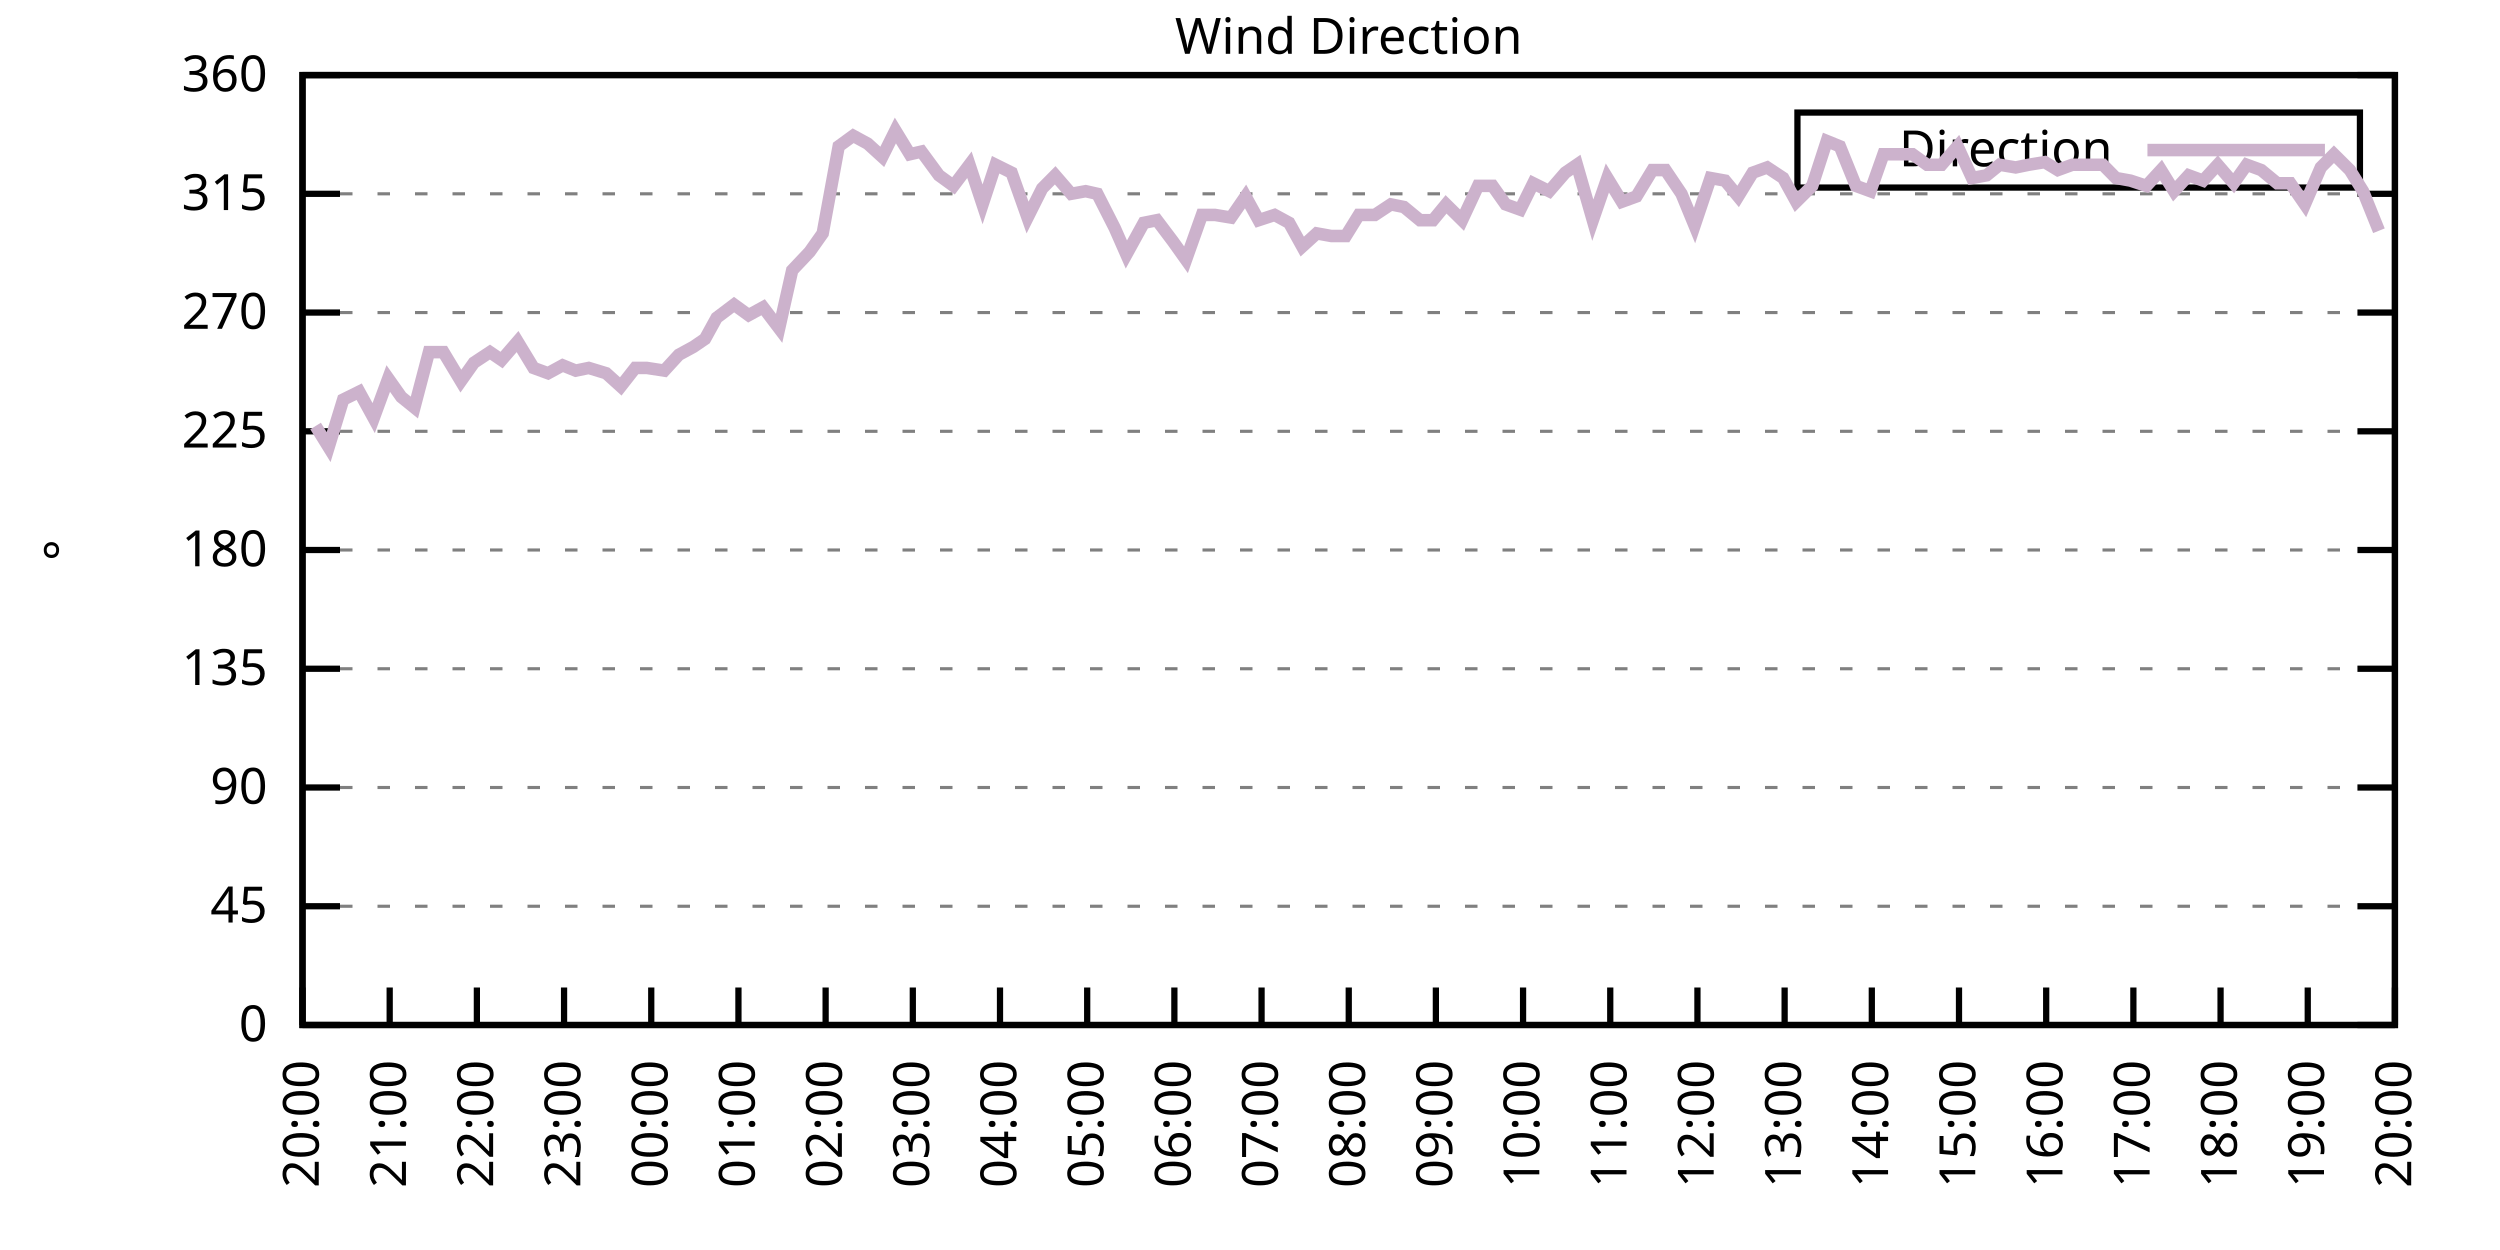
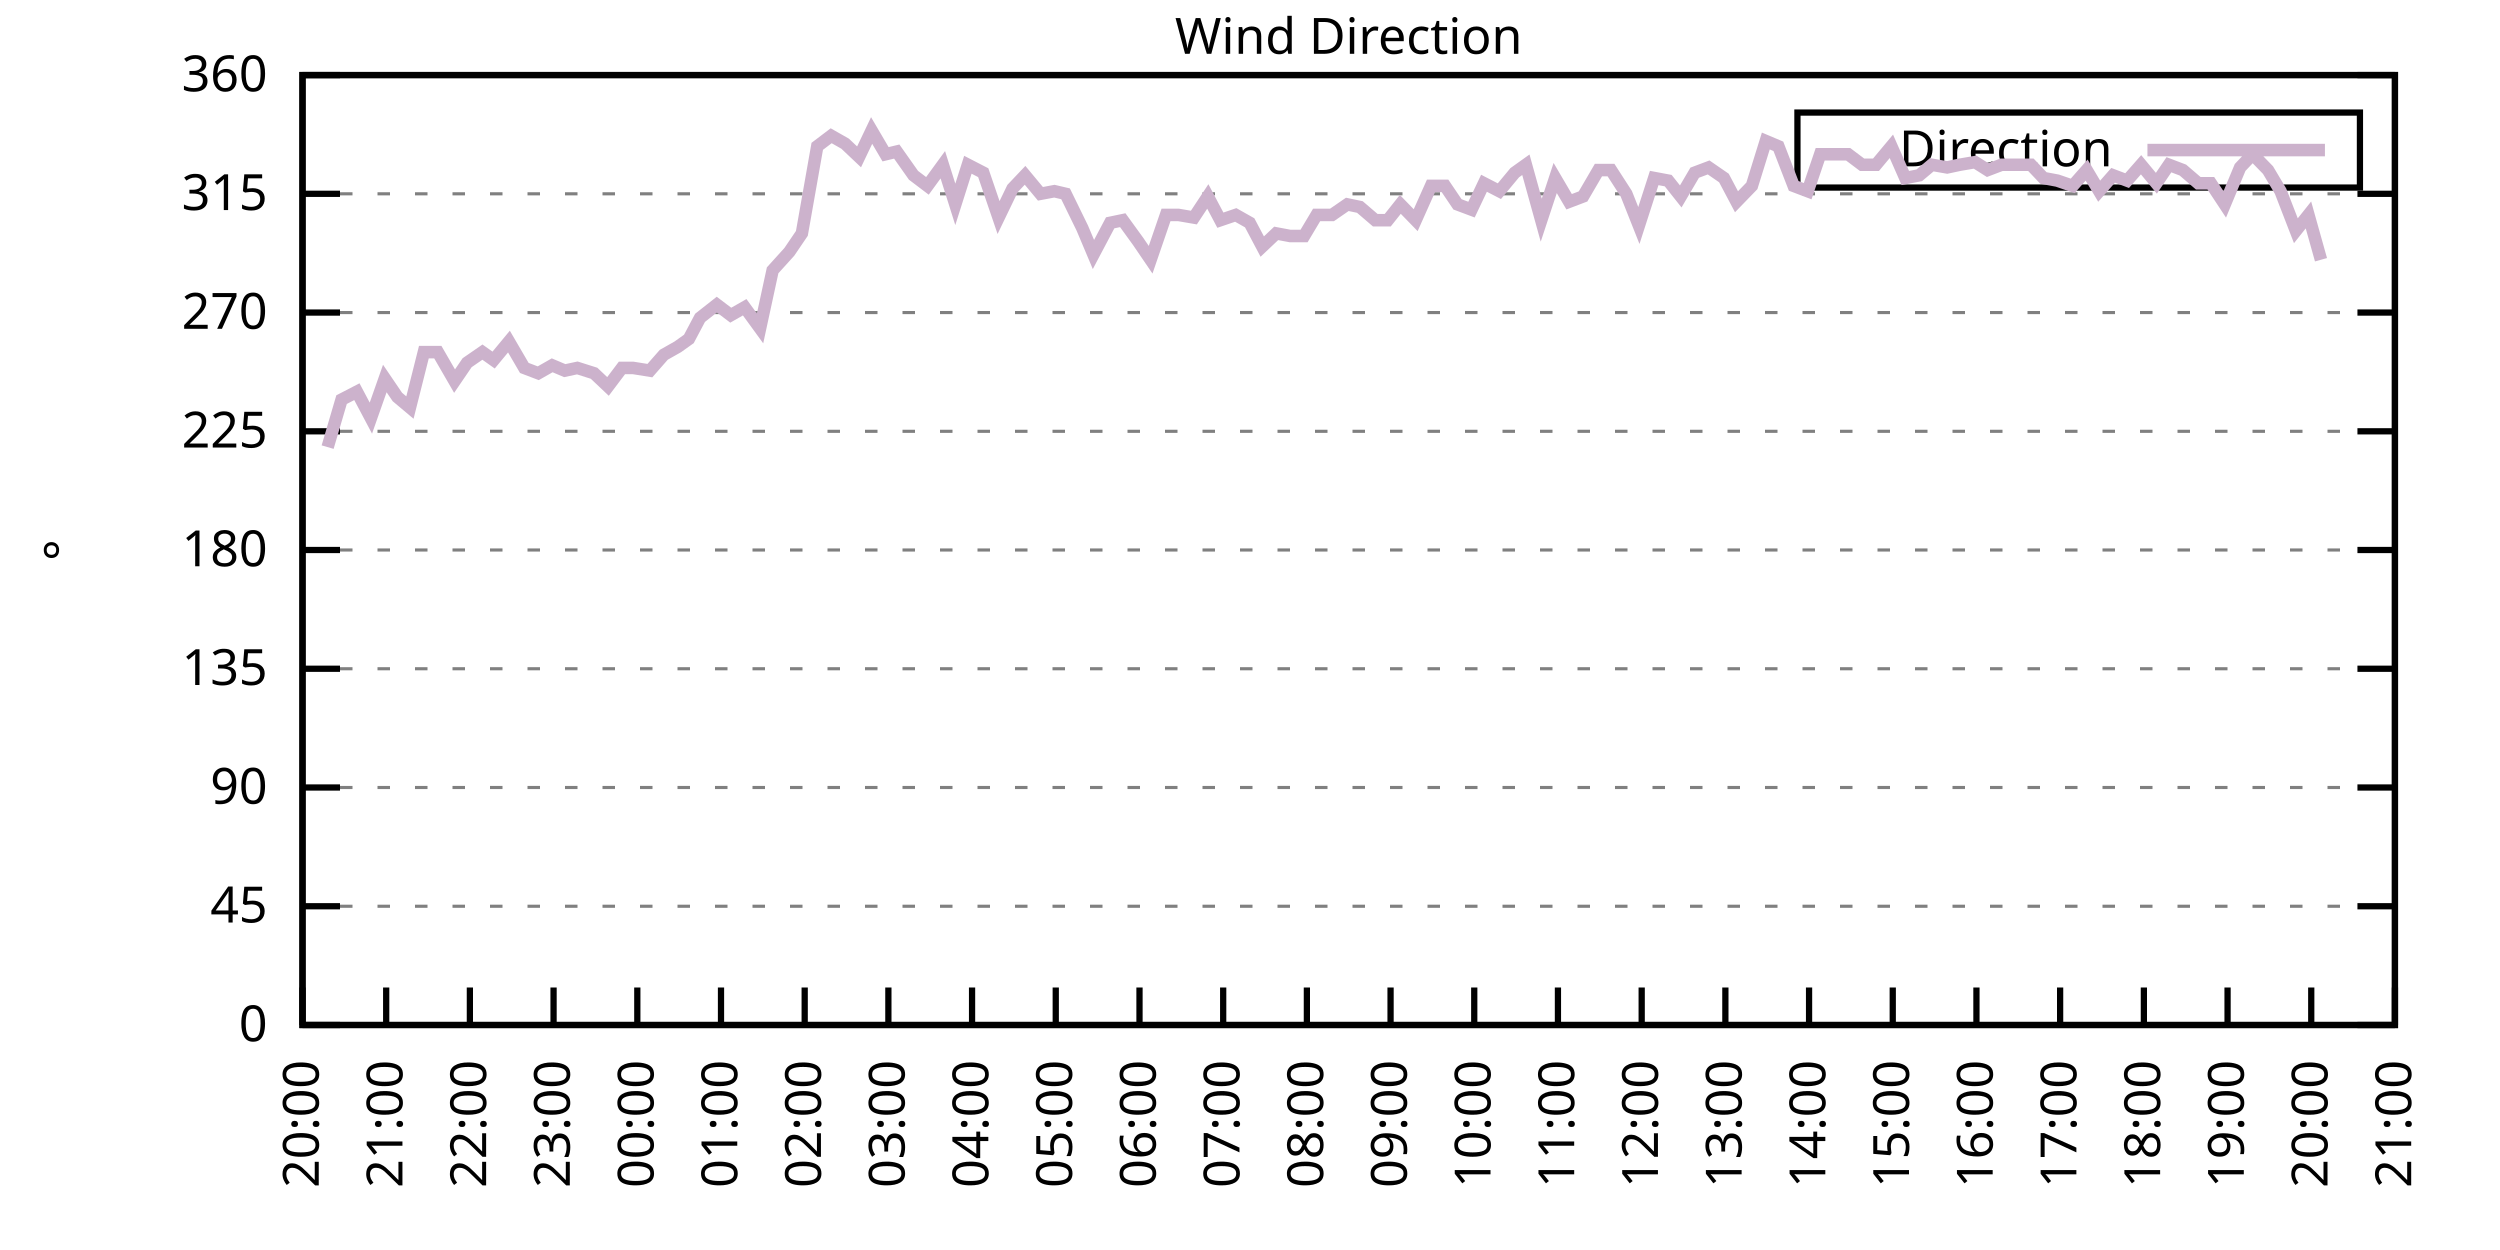
<svg xmlns="http://www.w3.org/2000/svg" xmlns:xlink="http://www.w3.org/1999/xlink" width="400" height="200" viewBox="0 0 400 200">
  <g id="gnuplot_canvas">
    <rect x="0" y="0" width="400" height="200" fill="none" />
    <defs>
      <circle id="gpDot" r="0.5" stroke-width="0.5" stroke="currentColor" />
      <path id="gpPt0" stroke-width="0.333" stroke="currentColor" d="M-1,0 h2 M0,-1 v2" />
      <path id="gpPt1" stroke-width="0.333" stroke="currentColor" d="M-1,-1 L1,1 M1,-1 L-1,1" />
      <path id="gpPt2" stroke-width="0.333" stroke="currentColor" d="M-1,0 L1,0 M0,-1 L0,1 M-1,-1 L1,1 M-1,1 L1,-1" />
      <rect id="gpPt3" stroke-width="0.333" stroke="currentColor" x="-1" y="-1" width="2" height="2" />
      <rect id="gpPt4" stroke-width="0.333" stroke="currentColor" fill="currentColor" x="-1" y="-1" width="2" height="2" />
      <circle id="gpPt5" stroke-width="0.333" stroke="currentColor" cx="0" cy="0" r="1" />
      <use xlink:href="#gpPt5" id="gpPt6" fill="currentColor" stroke="none" />
      <path id="gpPt7" stroke-width="0.333" stroke="currentColor" d="M0,-1.33 L-1.33,0.67 L1.33,0.67 z" />
      <use xlink:href="#gpPt7" id="gpPt8" fill="currentColor" stroke="none" />
      <use xlink:href="#gpPt7" id="gpPt9" stroke="currentColor" transform="rotate(180)" />
      <use xlink:href="#gpPt9" id="gpPt10" fill="currentColor" stroke="none" />
      <use xlink:href="#gpPt3" id="gpPt11" stroke="currentColor" transform="rotate(45)" />
      <use xlink:href="#gpPt11" id="gpPt12" fill="currentColor" stroke="none" />
      <path id="gpPt13" stroke-width="0.333" stroke="currentColor" d="M0,1.330 L1.265,0.411 L0.782,-1.067 L-0.782,-1.076 L-1.265,0.411 z" />
      <use xlink:href="#gpPt13" id="gpPt14" fill="currentColor" stroke="none" />
      <filter id="textbox" filterUnits="objectBoundingBox" x="0" y="0" height="1" width="1">
        <feFlood flood-color="white" flood-opacity="1" result="bgnd" />
        <feComposite in="SourceGraphic" in2="bgnd" operator="atop" />
      </filter>
      <filter id="greybox" filterUnits="objectBoundingBox" x="0" y="0" height="1" width="1">
        <feFlood flood-color="lightgrey" flood-opacity="1" result="grey" />
        <feComposite in="SourceGraphic" in2="grey" operator="atop" />
      </filter>
    </defs>
    <g fill="none" color="white" stroke="currentColor" stroke-width="1.00" stroke-linecap="butt" stroke-linejoin="miter">
</g>
    <g fill="none" color="black" stroke="currentColor" stroke-width="1.00" stroke-linecap="butt" stroke-linejoin="miter">
      <g stroke="none" shape-rendering="crispEdges">
        <polygon fill="rgb(255, 255, 255)" points="48.40,164.00 383.18,164.00 383.18,12.02 48.40,12.02 " />
      </g>
    </g>
    <g fill="none" color="black" stroke="currentColor" stroke-width="1.00" stroke-linecap="butt" stroke-linejoin="miter">
</g>
    <g fill="none" color="black" stroke="black" stroke-width="0.50" stroke-linecap="butt" stroke-linejoin="miter">
</g>
    <g fill="none" color="gray" stroke="currentColor" stroke-width="0.50" stroke-linecap="butt" stroke-linejoin="miter">
      <path stroke="gray" stroke-dasharray="2,4" class="gridline" d="M48.40,164.00 L383.19,164.00  " />
    </g>
    <g fill="none" color="gray" stroke="gray" stroke-width="1.00" stroke-linecap="butt" stroke-linejoin="miter">
</g>
    <g fill="none" color="black" stroke="currentColor" stroke-width="1.00" stroke-linecap="butt" stroke-linejoin="miter">
      <path stroke="black" d="M48.40,164.00 L54.40,164.00 M383.19,164.00 L377.19,164.00  " />
      <g transform="translate(42.80,166.60)" stroke="none" fill="black" font-family="Sans" font-size="8.00" text-anchor="end">
        <text>
          <tspan font-family="Sans"> 0</tspan>
        </text>
      </g>
    </g>
    <g fill="none" color="black" stroke="currentColor" stroke-width="1.00" stroke-linecap="butt" stroke-linejoin="miter">
</g>
    <g fill="none" color="black" stroke="black" stroke-width="0.50" stroke-linecap="butt" stroke-linejoin="miter">
</g>
    <g fill="none" color="gray" stroke="currentColor" stroke-width="0.50" stroke-linecap="butt" stroke-linejoin="miter">
      <path stroke="gray" stroke-dasharray="2,4" class="gridline" d="M48.40,145.00 L383.19,145.00  " />
    </g>
    <g fill="none" color="gray" stroke="gray" stroke-width="1.00" stroke-linecap="butt" stroke-linejoin="miter">
</g>
    <g fill="none" color="black" stroke="currentColor" stroke-width="1.00" stroke-linecap="butt" stroke-linejoin="miter">
      <path stroke="black" d="M48.40,145.00 L54.40,145.00 M383.19,145.00 L377.19,145.00  " />
      <g transform="translate(42.80,147.60)" stroke="none" fill="black" font-family="Sans" font-size="8.00" text-anchor="end">
        <text>
          <tspan font-family="Sans"> 45</tspan>
        </text>
      </g>
    </g>
    <g fill="none" color="black" stroke="currentColor" stroke-width="1.00" stroke-linecap="butt" stroke-linejoin="miter">
</g>
    <g fill="none" color="black" stroke="black" stroke-width="0.50" stroke-linecap="butt" stroke-linejoin="miter">
</g>
    <g fill="none" color="gray" stroke="currentColor" stroke-width="0.50" stroke-linecap="butt" stroke-linejoin="miter">
      <path stroke="gray" stroke-dasharray="2,4" class="gridline" d="M48.40,126.00 L383.19,126.00  " />
    </g>
    <g fill="none" color="gray" stroke="gray" stroke-width="1.00" stroke-linecap="butt" stroke-linejoin="miter">
</g>
    <g fill="none" color="black" stroke="currentColor" stroke-width="1.00" stroke-linecap="butt" stroke-linejoin="miter">
      <path stroke="black" d="M48.40,126.00 L54.40,126.00 M383.19,126.00 L377.19,126.00  " />
      <g transform="translate(42.80,128.60)" stroke="none" fill="black" font-family="Sans" font-size="8.00" text-anchor="end">
        <text>
          <tspan font-family="Sans"> 90</tspan>
        </text>
      </g>
    </g>
    <g fill="none" color="black" stroke="currentColor" stroke-width="1.00" stroke-linecap="butt" stroke-linejoin="miter">
</g>
    <g fill="none" color="black" stroke="black" stroke-width="0.50" stroke-linecap="butt" stroke-linejoin="miter">
</g>
    <g fill="none" color="gray" stroke="currentColor" stroke-width="0.50" stroke-linecap="butt" stroke-linejoin="miter">
      <path stroke="gray" stroke-dasharray="2,4" class="gridline" d="M48.40,107.00 L383.19,107.00  " />
    </g>
    <g fill="none" color="gray" stroke="gray" stroke-width="1.00" stroke-linecap="butt" stroke-linejoin="miter">
</g>
    <g fill="none" color="black" stroke="currentColor" stroke-width="1.00" stroke-linecap="butt" stroke-linejoin="miter">
      <path stroke="black" d="M48.40,107.00 L54.40,107.00 M383.19,107.00 L377.19,107.00  " />
      <g transform="translate(42.80,109.60)" stroke="none" fill="black" font-family="Sans" font-size="8.00" text-anchor="end">
        <text>
          <tspan font-family="Sans"> 135</tspan>
        </text>
      </g>
    </g>
    <g fill="none" color="black" stroke="currentColor" stroke-width="1.00" stroke-linecap="butt" stroke-linejoin="miter">
</g>
    <g fill="none" color="black" stroke="black" stroke-width="0.50" stroke-linecap="butt" stroke-linejoin="miter">
</g>
    <g fill="none" color="gray" stroke="currentColor" stroke-width="0.50" stroke-linecap="butt" stroke-linejoin="miter">
      <path stroke="gray" stroke-dasharray="2,4" class="gridline" d="M48.40,88.00 L383.19,88.00  " />
    </g>
    <g fill="none" color="gray" stroke="gray" stroke-width="1.00" stroke-linecap="butt" stroke-linejoin="miter">
</g>
    <g fill="none" color="black" stroke="currentColor" stroke-width="1.00" stroke-linecap="butt" stroke-linejoin="miter">
      <path stroke="black" d="M48.40,88.00 L54.40,88.00 M383.19,88.00 L377.19,88.00  " />
      <g transform="translate(42.80,90.60)" stroke="none" fill="black" font-family="Sans" font-size="8.00" text-anchor="end">
        <text>
          <tspan font-family="Sans"> 180</tspan>
        </text>
      </g>
    </g>
    <g fill="none" color="black" stroke="currentColor" stroke-width="1.00" stroke-linecap="butt" stroke-linejoin="miter">
</g>
    <g fill="none" color="black" stroke="black" stroke-width="0.50" stroke-linecap="butt" stroke-linejoin="miter">
</g>
    <g fill="none" color="gray" stroke="currentColor" stroke-width="0.50" stroke-linecap="butt" stroke-linejoin="miter">
      <path stroke="gray" stroke-dasharray="2,4" class="gridline" d="M48.40,69.01 L383.19,69.01  " />
    </g>
    <g fill="none" color="gray" stroke="gray" stroke-width="1.00" stroke-linecap="butt" stroke-linejoin="miter">
</g>
    <g fill="none" color="black" stroke="currentColor" stroke-width="1.00" stroke-linecap="butt" stroke-linejoin="miter">
      <path stroke="black" d="M48.40,69.01 L54.40,69.01 M383.19,69.01 L377.19,69.01  " />
      <g transform="translate(42.80,71.61)" stroke="none" fill="black" font-family="Sans" font-size="8.00" text-anchor="end">
        <text>
          <tspan font-family="Sans"> 225</tspan>
        </text>
      </g>
    </g>
    <g fill="none" color="black" stroke="currentColor" stroke-width="1.00" stroke-linecap="butt" stroke-linejoin="miter">
</g>
    <g fill="none" color="black" stroke="black" stroke-width="0.50" stroke-linecap="butt" stroke-linejoin="miter">
</g>
    <g fill="none" color="gray" stroke="currentColor" stroke-width="0.50" stroke-linecap="butt" stroke-linejoin="miter">
      <path stroke="gray" stroke-dasharray="2,4" class="gridline" d="M48.40,50.01 L383.19,50.01  " />
    </g>
    <g fill="none" color="gray" stroke="gray" stroke-width="1.00" stroke-linecap="butt" stroke-linejoin="miter">
</g>
    <g fill="none" color="black" stroke="currentColor" stroke-width="1.00" stroke-linecap="butt" stroke-linejoin="miter">
      <path stroke="black" d="M48.40,50.01 L54.40,50.01 M383.19,50.01 L377.19,50.01  " />
      <g transform="translate(42.80,52.61)" stroke="none" fill="black" font-family="Sans" font-size="8.00" text-anchor="end">
        <text>
          <tspan font-family="Sans"> 270</tspan>
        </text>
      </g>
    </g>
    <g fill="none" color="black" stroke="currentColor" stroke-width="1.00" stroke-linecap="butt" stroke-linejoin="miter">
</g>
    <g fill="none" color="black" stroke="black" stroke-width="0.50" stroke-linecap="butt" stroke-linejoin="miter">
</g>
    <g fill="none" color="gray" stroke="currentColor" stroke-width="0.50" stroke-linecap="butt" stroke-linejoin="miter">
      <path stroke="gray" stroke-dasharray="2,4" class="gridline" d="M48.40,31.01 L383.19,31.01  " />
    </g>
    <g fill="none" color="gray" stroke="gray" stroke-width="1.00" stroke-linecap="butt" stroke-linejoin="miter">
</g>
    <g fill="none" color="black" stroke="currentColor" stroke-width="1.00" stroke-linecap="butt" stroke-linejoin="miter">
      <path stroke="black" d="M48.40,31.01 L54.40,31.01 M383.19,31.01 L377.19,31.01  " />
      <g transform="translate(42.80,33.61)" stroke="none" fill="black" font-family="Sans" font-size="8.00" text-anchor="end">
        <text>
          <tspan font-family="Sans"> 315</tspan>
        </text>
      </g>
    </g>
    <g fill="none" color="black" stroke="currentColor" stroke-width="1.00" stroke-linecap="butt" stroke-linejoin="miter">
</g>
    <g fill="none" color="black" stroke="black" stroke-width="0.50" stroke-linecap="butt" stroke-linejoin="miter">
</g>
    <g fill="none" color="gray" stroke="currentColor" stroke-width="0.50" stroke-linecap="butt" stroke-linejoin="miter">
      <path stroke="gray" stroke-dasharray="2,4" class="gridline" d="M48.40,12.01 L383.19,12.01  " />
    </g>
    <g fill="none" color="gray" stroke="gray" stroke-width="1.00" stroke-linecap="butt" stroke-linejoin="miter">
</g>
    <g fill="none" color="black" stroke="currentColor" stroke-width="1.00" stroke-linecap="butt" stroke-linejoin="miter">
      <path stroke="black" d="M48.40,12.01 L54.40,12.01 M383.19,12.01 L377.19,12.01  " />
      <g transform="translate(42.80,14.61)" stroke="none" fill="black" font-family="Sans" font-size="8.00" text-anchor="end">
        <text>
          <tspan font-family="Sans"> 360</tspan>
        </text>
      </g>
    </g>
    <g fill="none" color="black" stroke="currentColor" stroke-width="1.00" stroke-linecap="butt" stroke-linejoin="miter">
      <path stroke="black" d="M48.40,164.00 L48.40,158.00  " />
      <g transform="translate(51.00,169.60) rotate(270.00)" stroke="none" fill="black" font-family="Sans" font-size="8.00" text-anchor="end">
        <text>
          <tspan font-family="Sans">20:00</tspan>
        </text>
      </g>
    </g>
    <g fill="none" color="black" stroke="currentColor" stroke-width="1.00" stroke-linecap="butt" stroke-linejoin="miter">
-       <path stroke="black" d="M62.35,164.00 L62.35,158.00  " />
-       <g transform="translate(64.95,169.60) rotate(270.00)" stroke="none" fill="black" font-family="Sans" font-size="8.00" text-anchor="end">
+       <path stroke="black" d="M61.79,164.00 L61.79,158.00  " />
+       <g transform="translate(64.39,169.60) rotate(270.00)" stroke="none" fill="black" font-family="Sans" font-size="8.00" text-anchor="end">
        <text>
          <tspan font-family="Sans">21:00</tspan>
        </text>
      </g>
    </g>
    <g fill="none" color="black" stroke="currentColor" stroke-width="1.00" stroke-linecap="butt" stroke-linejoin="miter">
-       <path stroke="black" d="M76.30,164.00 L76.30,158.00  " />
-       <g transform="translate(78.90,169.60) rotate(270.00)" stroke="none" fill="black" font-family="Sans" font-size="8.00" text-anchor="end">
+       <path stroke="black" d="M75.18,164.00 L75.18,158.00  " />
+       <g transform="translate(77.78,169.60) rotate(270.00)" stroke="none" fill="black" font-family="Sans" font-size="8.00" text-anchor="end">
        <text>
          <tspan font-family="Sans">22:00</tspan>
        </text>
      </g>
    </g>
    <g fill="none" color="black" stroke="currentColor" stroke-width="1.00" stroke-linecap="butt" stroke-linejoin="miter">
-       <path stroke="black" d="M90.25,164.00 L90.25,158.00  " />
-       <g transform="translate(92.85,169.60) rotate(270.00)" stroke="none" fill="black" font-family="Sans" font-size="8.00" text-anchor="end">
+       <path stroke="black" d="M88.57,164.00 L88.57,158.00  " />
+       <g transform="translate(91.17,169.60) rotate(270.00)" stroke="none" fill="black" font-family="Sans" font-size="8.00" text-anchor="end">
        <text>
          <tspan font-family="Sans">23:00</tspan>
        </text>
      </g>
    </g>
    <g fill="none" color="black" stroke="currentColor" stroke-width="1.00" stroke-linecap="butt" stroke-linejoin="miter">
-       <path stroke="black" d="M104.20,164.00 L104.20,158.00  " />
-       <g transform="translate(106.80,169.60) rotate(270.00)" stroke="none" fill="black" font-family="Sans" font-size="8.00" text-anchor="end">
+       <path stroke="black" d="M101.97,164.00 L101.97,158.00  " />
+       <g transform="translate(104.57,169.60) rotate(270.00)" stroke="none" fill="black" font-family="Sans" font-size="8.00" text-anchor="end">
        <text>
          <tspan font-family="Sans">00:00</tspan>
        </text>
      </g>
    </g>
    <g fill="none" color="black" stroke="currentColor" stroke-width="1.00" stroke-linecap="butt" stroke-linejoin="miter">
-       <path stroke="black" d="M118.15,164.00 L118.15,158.00  " />
-       <g transform="translate(120.75,169.60) rotate(270.00)" stroke="none" fill="black" font-family="Sans" font-size="8.00" text-anchor="end">
+       <path stroke="black" d="M115.36,164.00 L115.36,158.00  " />
+       <g transform="translate(117.96,169.60) rotate(270.00)" stroke="none" fill="black" font-family="Sans" font-size="8.00" text-anchor="end">
        <text>
          <tspan font-family="Sans">01:00</tspan>
        </text>
      </g>
    </g>
    <g fill="none" color="black" stroke="currentColor" stroke-width="1.00" stroke-linecap="butt" stroke-linejoin="miter">
-       <path stroke="black" d="M132.10,164.00 L132.10,158.00  " />
-       <g transform="translate(134.70,169.60) rotate(270.00)" stroke="none" fill="black" font-family="Sans" font-size="8.00" text-anchor="end">
+       <path stroke="black" d="M128.75,164.00 L128.75,158.00  " />
+       <g transform="translate(131.35,169.60) rotate(270.00)" stroke="none" fill="black" font-family="Sans" font-size="8.00" text-anchor="end">
        <text>
          <tspan font-family="Sans">02:00</tspan>
        </text>
      </g>
    </g>
    <g fill="none" color="black" stroke="currentColor" stroke-width="1.00" stroke-linecap="butt" stroke-linejoin="miter">
-       <path stroke="black" d="M146.05,164.00 L146.05,158.00  " />
-       <g transform="translate(148.65,169.60) rotate(270.00)" stroke="none" fill="black" font-family="Sans" font-size="8.00" text-anchor="end">
+       <path stroke="black" d="M142.14,164.00 L142.14,158.00  " />
+       <g transform="translate(144.74,169.60) rotate(270.00)" stroke="none" fill="black" font-family="Sans" font-size="8.00" text-anchor="end">
        <text>
          <tspan font-family="Sans">03:00</tspan>
        </text>
      </g>
    </g>
    <g fill="none" color="black" stroke="currentColor" stroke-width="1.00" stroke-linecap="butt" stroke-linejoin="miter">
-       <path stroke="black" d="M160.00,164.00 L160.00,158.00  " />
-       <g transform="translate(162.60,169.60) rotate(270.00)" stroke="none" fill="black" font-family="Sans" font-size="8.00" text-anchor="end">
+       <path stroke="black" d="M155.53,164.00 L155.53,158.00  " />
+       <g transform="translate(158.13,169.60) rotate(270.00)" stroke="none" fill="black" font-family="Sans" font-size="8.00" text-anchor="end">
        <text>
          <tspan font-family="Sans">04:00</tspan>
        </text>
      </g>
    </g>
    <g fill="none" color="black" stroke="currentColor" stroke-width="1.00" stroke-linecap="butt" stroke-linejoin="miter">
-       <path stroke="black" d="M173.95,164.00 L173.95,158.00  " />
-       <g transform="translate(176.55,169.60) rotate(270.00)" stroke="none" fill="black" font-family="Sans" font-size="8.00" text-anchor="end">
+       <path stroke="black" d="M168.92,164.00 L168.92,158.00  " />
+       <g transform="translate(171.52,169.60) rotate(270.00)" stroke="none" fill="black" font-family="Sans" font-size="8.00" text-anchor="end">
        <text>
          <tspan font-family="Sans">05:00</tspan>
        </text>
      </g>
    </g>
    <g fill="none" color="black" stroke="currentColor" stroke-width="1.00" stroke-linecap="butt" stroke-linejoin="miter">
-       <path stroke="black" d="M187.90,164.00 L187.90,158.00  " />
-       <g transform="translate(190.50,169.60) rotate(270.00)" stroke="none" fill="black" font-family="Sans" font-size="8.00" text-anchor="end">
+       <path stroke="black" d="M182.32,164.00 L182.32,158.00  " />
+       <g transform="translate(184.92,169.60) rotate(270.00)" stroke="none" fill="black" font-family="Sans" font-size="8.00" text-anchor="end">
        <text>
          <tspan font-family="Sans">06:00</tspan>
        </text>
      </g>
    </g>
    <g fill="none" color="black" stroke="currentColor" stroke-width="1.00" stroke-linecap="butt" stroke-linejoin="miter">
-       <path stroke="black" d="M201.85,164.00 L201.85,158.00  " />
-       <g transform="translate(204.45,169.60) rotate(270.00)" stroke="none" fill="black" font-family="Sans" font-size="8.00" text-anchor="end">
+       <path stroke="black" d="M195.71,164.00 L195.71,158.00  " />
+       <g transform="translate(198.31,169.60) rotate(270.00)" stroke="none" fill="black" font-family="Sans" font-size="8.00" text-anchor="end">
        <text>
          <tspan font-family="Sans">07:00</tspan>
        </text>
      </g>
    </g>
    <g fill="none" color="black" stroke="currentColor" stroke-width="1.00" stroke-linecap="butt" stroke-linejoin="miter">
-       <path stroke="black" d="M215.80,164.00 L215.80,158.00  " />
-       <g transform="translate(218.40,169.60) rotate(270.00)" stroke="none" fill="black" font-family="Sans" font-size="8.00" text-anchor="end">
+       <path stroke="black" d="M209.10,164.00 L209.10,158.00  " />
+       <g transform="translate(211.70,169.60) rotate(270.00)" stroke="none" fill="black" font-family="Sans" font-size="8.00" text-anchor="end">
        <text>
          <tspan font-family="Sans">08:00</tspan>
        </text>
      </g>
    </g>
    <g fill="none" color="black" stroke="currentColor" stroke-width="1.00" stroke-linecap="butt" stroke-linejoin="miter">
-       <path stroke="black" d="M229.74,164.00 L229.74,158.00  " />
-       <g transform="translate(232.34,169.60) rotate(270.00)" stroke="none" fill="black" font-family="Sans" font-size="8.00" text-anchor="end">
+       <path stroke="black" d="M222.49,164.00 L222.49,158.00  " />
+       <g transform="translate(225.09,169.60) rotate(270.00)" stroke="none" fill="black" font-family="Sans" font-size="8.00" text-anchor="end">
        <text>
          <tspan font-family="Sans">09:00</tspan>
        </text>
      </g>
    </g>
    <g fill="none" color="black" stroke="currentColor" stroke-width="1.00" stroke-linecap="butt" stroke-linejoin="miter">
-       <path stroke="black" d="M243.69,164.00 L243.69,158.00  " />
-       <g transform="translate(246.29,169.60) rotate(270.00)" stroke="none" fill="black" font-family="Sans" font-size="8.00" text-anchor="end">
+       <path stroke="black" d="M235.88,164.00 L235.88,158.00  " />
+       <g transform="translate(238.48,169.60) rotate(270.00)" stroke="none" fill="black" font-family="Sans" font-size="8.00" text-anchor="end">
        <text>
          <tspan font-family="Sans">10:00</tspan>
        </text>
      </g>
    </g>
    <g fill="none" color="black" stroke="currentColor" stroke-width="1.00" stroke-linecap="butt" stroke-linejoin="miter">
-       <path stroke="black" d="M257.64,164.00 L257.64,158.00  " />
-       <g transform="translate(260.24,169.60) rotate(270.00)" stroke="none" fill="black" font-family="Sans" font-size="8.00" text-anchor="end">
+       <path stroke="black" d="M249.27,164.00 L249.27,158.00  " />
+       <g transform="translate(251.87,169.60) rotate(270.00)" stroke="none" fill="black" font-family="Sans" font-size="8.00" text-anchor="end">
        <text>
          <tspan font-family="Sans">11:00</tspan>
        </text>
      </g>
    </g>
    <g fill="none" color="black" stroke="currentColor" stroke-width="1.00" stroke-linecap="butt" stroke-linejoin="miter">
-       <path stroke="black" d="M271.59,164.00 L271.59,158.00  " />
-       <g transform="translate(274.19,169.60) rotate(270.00)" stroke="none" fill="black" font-family="Sans" font-size="8.00" text-anchor="end">
+       <path stroke="black" d="M262.67,164.00 L262.67,158.00  " />
+       <g transform="translate(265.27,169.60) rotate(270.00)" stroke="none" fill="black" font-family="Sans" font-size="8.00" text-anchor="end">
        <text>
          <tspan font-family="Sans">12:00</tspan>
        </text>
      </g>
    </g>
    <g fill="none" color="black" stroke="currentColor" stroke-width="1.00" stroke-linecap="butt" stroke-linejoin="miter">
-       <path stroke="black" d="M285.54,164.00 L285.54,158.00  " />
-       <g transform="translate(288.14,169.60) rotate(270.00)" stroke="none" fill="black" font-family="Sans" font-size="8.00" text-anchor="end">
+       <path stroke="black" d="M276.06,164.00 L276.06,158.00  " />
+       <g transform="translate(278.66,169.60) rotate(270.00)" stroke="none" fill="black" font-family="Sans" font-size="8.00" text-anchor="end">
        <text>
          <tspan font-family="Sans">13:00</tspan>
        </text>
      </g>
    </g>
    <g fill="none" color="black" stroke="currentColor" stroke-width="1.00" stroke-linecap="butt" stroke-linejoin="miter">
-       <path stroke="black" d="M299.49,164.00 L299.49,158.00  " />
-       <g transform="translate(302.09,169.60) rotate(270.00)" stroke="none" fill="black" font-family="Sans" font-size="8.00" text-anchor="end">
+       <path stroke="black" d="M289.45,164.00 L289.45,158.00  " />
+       <g transform="translate(292.05,169.60) rotate(270.00)" stroke="none" fill="black" font-family="Sans" font-size="8.00" text-anchor="end">
        <text>
          <tspan font-family="Sans">14:00</tspan>
        </text>
      </g>
    </g>
    <g fill="none" color="black" stroke="currentColor" stroke-width="1.00" stroke-linecap="butt" stroke-linejoin="miter">
-       <path stroke="black" d="M313.44,164.00 L313.44,158.00  " />
-       <g transform="translate(316.04,169.60) rotate(270.00)" stroke="none" fill="black" font-family="Sans" font-size="8.00" text-anchor="end">
+       <path stroke="black" d="M302.84,164.00 L302.84,158.00  " />
+       <g transform="translate(305.44,169.60) rotate(270.00)" stroke="none" fill="black" font-family="Sans" font-size="8.00" text-anchor="end">
        <text>
          <tspan font-family="Sans">15:00</tspan>
        </text>
      </g>
    </g>
    <g fill="none" color="black" stroke="currentColor" stroke-width="1.00" stroke-linecap="butt" stroke-linejoin="miter">
-       <path stroke="black" d="M327.39,164.00 L327.39,158.00  " />
-       <g transform="translate(329.99,169.60) rotate(270.00)" stroke="none" fill="black" font-family="Sans" font-size="8.00" text-anchor="end">
+       <path stroke="black" d="M316.23,164.00 L316.23,158.00  " />
+       <g transform="translate(318.83,169.60) rotate(270.00)" stroke="none" fill="black" font-family="Sans" font-size="8.00" text-anchor="end">
        <text>
          <tspan font-family="Sans">16:00</tspan>
        </text>
      </g>
    </g>
    <g fill="none" color="black" stroke="currentColor" stroke-width="1.00" stroke-linecap="butt" stroke-linejoin="miter">
-       <path stroke="black" d="M341.34,164.00 L341.34,158.00  " />
-       <g transform="translate(343.94,169.60) rotate(270.00)" stroke="none" fill="black" font-family="Sans" font-size="8.00" text-anchor="end">
+       <path stroke="black" d="M329.62,164.00 L329.62,158.00  " />
+       <g transform="translate(332.22,169.60) rotate(270.00)" stroke="none" fill="black" font-family="Sans" font-size="8.00" text-anchor="end">
        <text>
          <tspan font-family="Sans">17:00</tspan>
        </text>
      </g>
    </g>
    <g fill="none" color="black" stroke="currentColor" stroke-width="1.00" stroke-linecap="butt" stroke-linejoin="miter">
-       <path stroke="black" d="M355.29,164.00 L355.29,158.00  " />
-       <g transform="translate(357.89,169.60) rotate(270.00)" stroke="none" fill="black" font-family="Sans" font-size="8.00" text-anchor="end">
+       <path stroke="black" d="M343.02,164.00 L343.02,158.00  " />
+       <g transform="translate(345.62,169.60) rotate(270.00)" stroke="none" fill="black" font-family="Sans" font-size="8.00" text-anchor="end">
        <text>
          <tspan font-family="Sans">18:00</tspan>
        </text>
      </g>
    </g>
    <g fill="none" color="black" stroke="currentColor" stroke-width="1.00" stroke-linecap="butt" stroke-linejoin="miter">
-       <path stroke="black" d="M369.24,164.00 L369.24,158.00  " />
-       <g transform="translate(371.84,169.60) rotate(270.00)" stroke="none" fill="black" font-family="Sans" font-size="8.00" text-anchor="end">
+       <path stroke="black" d="M356.41,164.00 L356.41,158.00  " />
+       <g transform="translate(359.01,169.60) rotate(270.00)" stroke="none" fill="black" font-family="Sans" font-size="8.00" text-anchor="end">
        <text>
          <tspan font-family="Sans">19:00</tspan>
+         </text>
+       </g>
+     </g>
+     <g fill="none" color="black" stroke="currentColor" stroke-width="1.00" stroke-linecap="butt" stroke-linejoin="miter">
+       <path stroke="black" d="M369.80,164.00 L369.80,158.00  " />
+       <g transform="translate(372.40,169.60) rotate(270.00)" stroke="none" fill="black" font-family="Sans" font-size="8.00" text-anchor="end">
+         <text>
+           <tspan font-family="Sans">20:00</tspan>
        </text>
      </g>
    </g>
    <g fill="none" color="black" stroke="currentColor" stroke-width="1.00" stroke-linecap="butt" stroke-linejoin="miter">
      <path stroke="black" d="M383.19,164.00 L383.19,158.00  " />
      <g transform="translate(385.79,169.60) rotate(270.00)" stroke="none" fill="black" font-family="Sans" font-size="8.00" text-anchor="end">
        <text>
-           <tspan font-family="Sans">20:00</tspan>
+           <tspan font-family="Sans">21:00</tspan>
        </text>
      </g>
    </g>
    <g fill="none" color="black" stroke="currentColor" stroke-width="1.00" stroke-linecap="butt" stroke-linejoin="miter">
</g>
    <g fill="none" color="black" stroke="currentColor" stroke-width="1.00" stroke-linecap="butt" stroke-linejoin="miter">
      <path stroke="black" d="M48.40,12.01 L48.40,164.00 L383.19,164.00 L383.19,12.01 L48.40,12.01 Z  " />
    </g>
    <g fill="none" color="black" stroke="currentColor" stroke-width="1.00" stroke-linecap="butt" stroke-linejoin="miter">
</g>
    <g fill="none" color="black" stroke="currentColor" stroke-width="1.00" stroke-linecap="butt" stroke-linejoin="miter">
      <path stroke="black" d="M287.59,30.01 L287.59,18.01 L377.59,18.01 L377.59,30.01 L287.59,30.01 Z  " />
    </g>
    <g id="Wind_direction_plot_1">
      <g fill="none" color="white" stroke="black" stroke-width="2.00" stroke-linecap="butt" stroke-linejoin="miter">
</g>
      <g fill="none" color="black" stroke="currentColor" stroke-width="2.00" stroke-linecap="butt" stroke-linejoin="miter">
        <g transform="translate(337.99,26.61)" stroke="none" fill="black" font-family="Sans" font-size="8.00" text-anchor="end">
          <text>
            <tspan font-family="Sans">Direction</tspan>
          </text>
        </g>
      </g>
      <g fill="none" color="black" stroke="currentColor" stroke-width="2.00" stroke-linecap="butt" stroke-linejoin="miter">
-         <path stroke="rgb(204, 178, 204)" d="M343.59,24.01 L371.99,24.01 M50.49,68.16 L52.58,71.54 L54.91,63.94 L57.47,62.67 L59.79,66.90 L62.12,60.56   L64.21,63.52 L66.30,65.21 L68.63,56.34 L70.95,56.34 L73.74,60.98 L75.83,58.03 L78.39,56.34 L80.25,57.61   L82.81,54.65 L85.37,58.87 L87.69,59.72 L90.02,58.45 L92.11,59.30 L94.20,58.87 L96.99,59.72 L99.32,61.83   L101.64,58.87 L103.50,58.87 L106.29,59.30 L108.62,56.76 L110.94,55.50 L112.80,54.23 L114.66,50.85 L117.45,48.74   L119.78,50.43 L122.10,49.16 L124.66,52.54 L126.75,43.25 L129.54,40.30 L131.63,37.34 L134.19,23.41 L136.51,21.72   L138.84,22.99 L141.16,25.10 L143.26,20.88 L145.58,24.68 L147.44,24.25 L150.23,28.05 L152.56,29.74 L155.11,26.36   L157.21,32.70 L159.30,26.36 L161.86,27.63 L164.41,34.81 L166.74,30.16 L168.83,28.05 L171.39,31.01 L173.71,30.59   L175.57,31.01 L178.36,36.50 L180.22,40.72 L183.01,35.65 L185.11,35.23 L187.66,38.61 L189.76,41.56 L192.31,34.39   L194.41,34.39 L196.96,34.81 L199.29,31.43 L201.38,35.23 L203.94,34.39 L206.26,35.65 L208.36,39.45 L210.68,37.34   L213.01,37.76 L215.33,37.76 L217.42,34.39 L219.98,34.39 L222.54,32.70 L224.63,33.12 L227.19,35.23 L229.28,35.23   L231.37,32.70 L233.93,35.23 L236.49,29.74 L238.81,29.74 L240.90,32.70 L243.23,33.54 L245.32,29.32 L247.88,30.59   L250.44,27.63 L252.30,26.36 L254.85,35.23 L257.18,28.48 L259.50,32.28 L261.83,31.43 L264.39,27.21 L266.48,27.21   L269.04,31.01 L271.13,36.08 L273.69,28.48 L276.01,28.90 L278.10,31.43 L280.43,27.63 L282.75,26.79 L285.31,28.48   L287.40,32.28 L289.96,29.74 L292.29,22.56 L294.38,23.41 L296.94,29.74 L299.26,30.59 L301.35,24.68 L303.68,24.68   L306.00,24.68 L308.33,26.36 L310.65,26.36 L313.21,23.41 L315.53,28.48 L317.86,28.05 L319.95,26.36 L322.51,26.79   L324.60,26.36 L327.16,25.94 L329.25,27.21 L331.58,26.36 L334.13,26.36 L336.46,26.36 L338.55,28.48 L340.88,28.90   L343.43,29.74 L345.76,27.21 L347.85,30.59 L350.18,28.05 L352.50,28.90 L354.83,26.36 L357.38,29.32 L359.48,26.36   L361.80,27.21 L364.36,29.32 L366.45,29.32 L368.78,32.70 L371.33,26.79 L373.43,24.68 L375.98,27.21 L378.08,30.59   L380.63,36.92  " />
+         <path stroke="rgb(204, 178, 204)" d="M343.59,24.01 L371.99,24.01 M52.42,71.54 L54.65,63.94 L57.10,62.67 L59.34,66.90 L61.57,60.56 L63.58,63.52   L65.59,65.21 L67.82,56.34 L70.05,56.34 L72.73,60.98 L74.74,58.03 L77.19,56.34 L78.98,57.61 L81.43,54.65   L83.89,58.87 L86.12,59.72 L88.35,58.45 L90.36,59.30 L92.37,58.87 L95.05,59.72 L97.28,61.83 L99.51,58.87   L101.30,58.87 L103.98,59.30 L106.21,56.76 L108.44,55.50 L110.22,54.23 L112.01,50.85 L114.69,48.74 L116.92,50.43   L119.15,49.16 L121.61,52.54 L123.62,43.25 L126.29,40.30 L128.30,37.34 L130.76,23.41 L132.99,21.72 L135.22,22.99   L137.45,25.10 L139.46,20.88 L141.69,24.68 L143.48,24.25 L146.16,28.05 L148.39,29.74 L150.85,26.36 L152.85,32.70   L154.86,26.36 L157.32,27.63 L159.77,34.81 L162.01,30.16 L164.01,28.05 L166.47,31.01 L168.70,30.59 L170.49,31.01   L173.17,36.50 L174.95,40.72 L177.63,35.65 L179.64,35.23 L182.09,38.61 L184.10,41.56 L186.56,34.39 L188.57,34.39   L191.02,34.81 L193.25,31.43 L195.26,35.23 L197.72,34.39 L199.95,35.65 L201.96,39.45 L204.19,37.34 L206.42,37.76   L208.65,37.76 L210.66,34.39 L213.12,34.39 L215.57,32.70 L217.58,33.12 L220.04,35.23 L222.04,35.23 L224.05,32.70   L226.51,35.23 L228.96,29.74 L231.20,29.74 L233.20,32.70 L235.44,33.54 L237.44,29.32 L239.90,30.59 L242.36,27.63   L244.14,26.36 L246.60,35.23 L248.83,28.48 L251.06,32.28 L253.29,31.43 L255.75,27.21 L257.76,27.21 L260.21,31.01   L262.22,36.08 L264.67,28.48 L266.91,28.90 L268.92,31.43 L271.15,27.63 L273.38,26.79 L275.83,28.48 L277.84,32.28   L280.30,29.74 L282.53,22.56 L284.54,23.41 L286.99,29.74 L289.23,30.59 L291.23,24.68 L293.47,24.68 L295.70,24.68   L297.93,26.36 L300.16,26.36 L302.62,23.41 L304.85,28.48 L307.08,28.05 L309.09,26.36 L311.54,26.79 L313.55,26.36   L316.01,25.94 L318.02,27.21 L320.25,26.36 L322.70,26.36 L324.94,26.36 L326.95,28.48 L329.18,28.90 L331.63,29.74   L333.86,27.21 L335.87,30.59 L338.10,28.05 L340.34,28.90 L342.57,26.36 L345.02,29.32 L347.03,26.36 L349.26,27.21   L351.72,29.32 L353.73,29.32 L355.96,32.70 L358.42,26.79 L360.42,24.68 L362.88,27.21 L364.89,30.59 L367.34,36.92   L369.35,34.39 L371.36,41.56  " />
      </g>
    </g>
    <g fill="none" color="black" stroke="currentColor" stroke-width="2.00" stroke-linecap="butt" stroke-linejoin="miter">
</g>
    <g fill="none" color="black" stroke="black" stroke-width="1.00" stroke-linecap="butt" stroke-linejoin="miter">
</g>
    <g fill="none" color="black" stroke="currentColor" stroke-width="1.00" stroke-linecap="butt" stroke-linejoin="miter">
      <path stroke="black" d="M48.40,12.01 L48.40,164.00 L383.19,164.00 L383.19,12.01 L48.40,12.01 Z  " />
      <g transform="translate(12.80,88.01) rotate(270.00)" stroke="none" fill="black" font-family="Sans" font-size="8.00" text-anchor="middle">
        <text>
          <tspan font-family="Sans">°</tspan>
        </text>
      </g>
    </g>
    <g fill="none" color="black" stroke="currentColor" stroke-width="1.00" stroke-linecap="butt" stroke-linejoin="miter">
</g>
    <g fill="none" color="black" stroke="currentColor" stroke-width="1.00" stroke-linecap="butt" stroke-linejoin="miter">
      <g transform="translate(215.79,8.61)" stroke="none" fill="black" font-family="Sans" font-size="8.00" text-anchor="middle">
        <text>
          <tspan font-family="Sans">Wind Direction</tspan>
        </text>
      </g>
    </g>
    <g fill="none" color="black" stroke="currentColor" stroke-width="1.00" stroke-linecap="butt" stroke-linejoin="miter">
</g>
  </g>
</svg>
